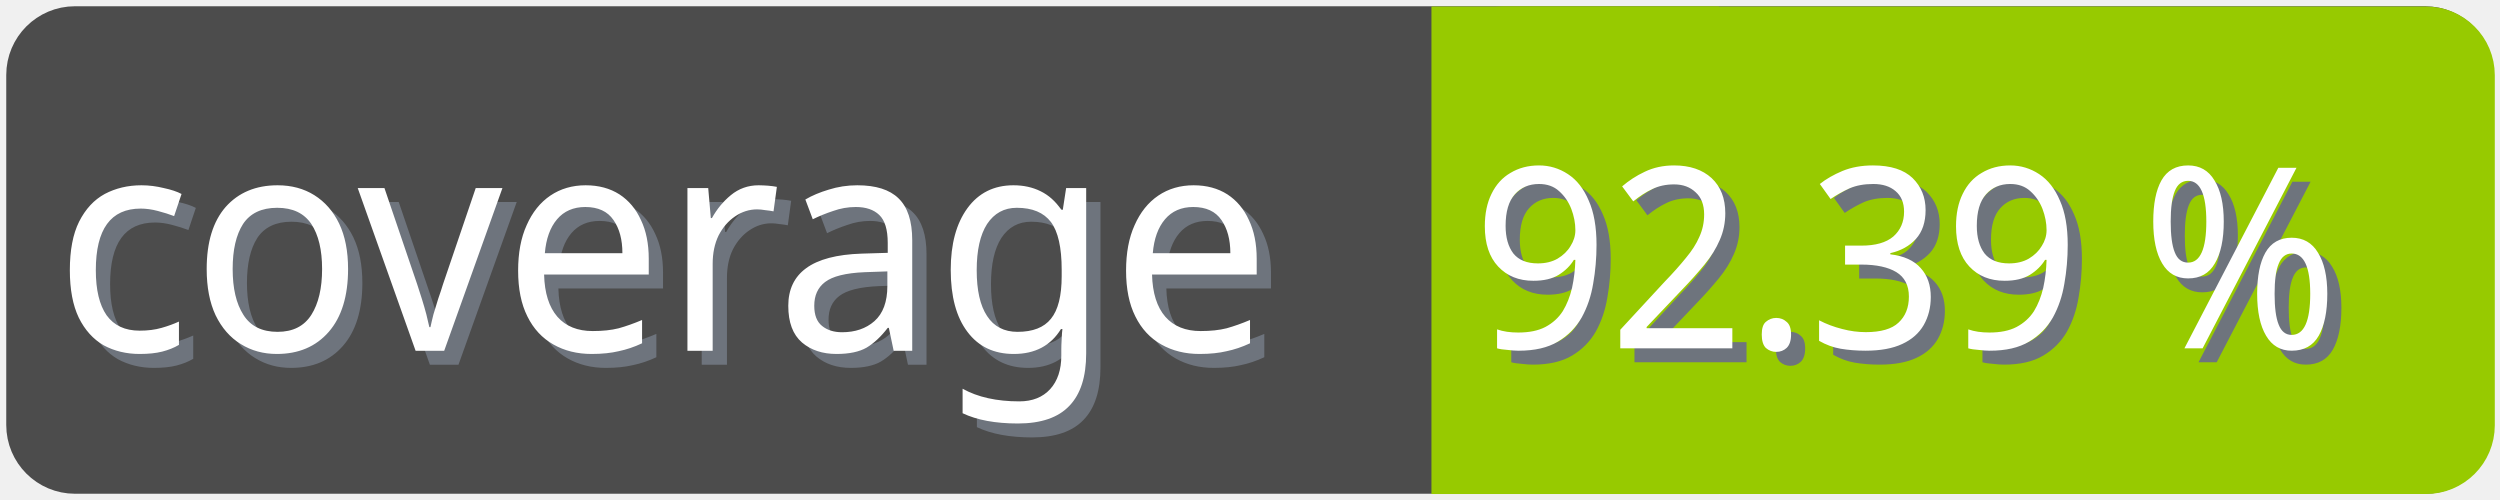
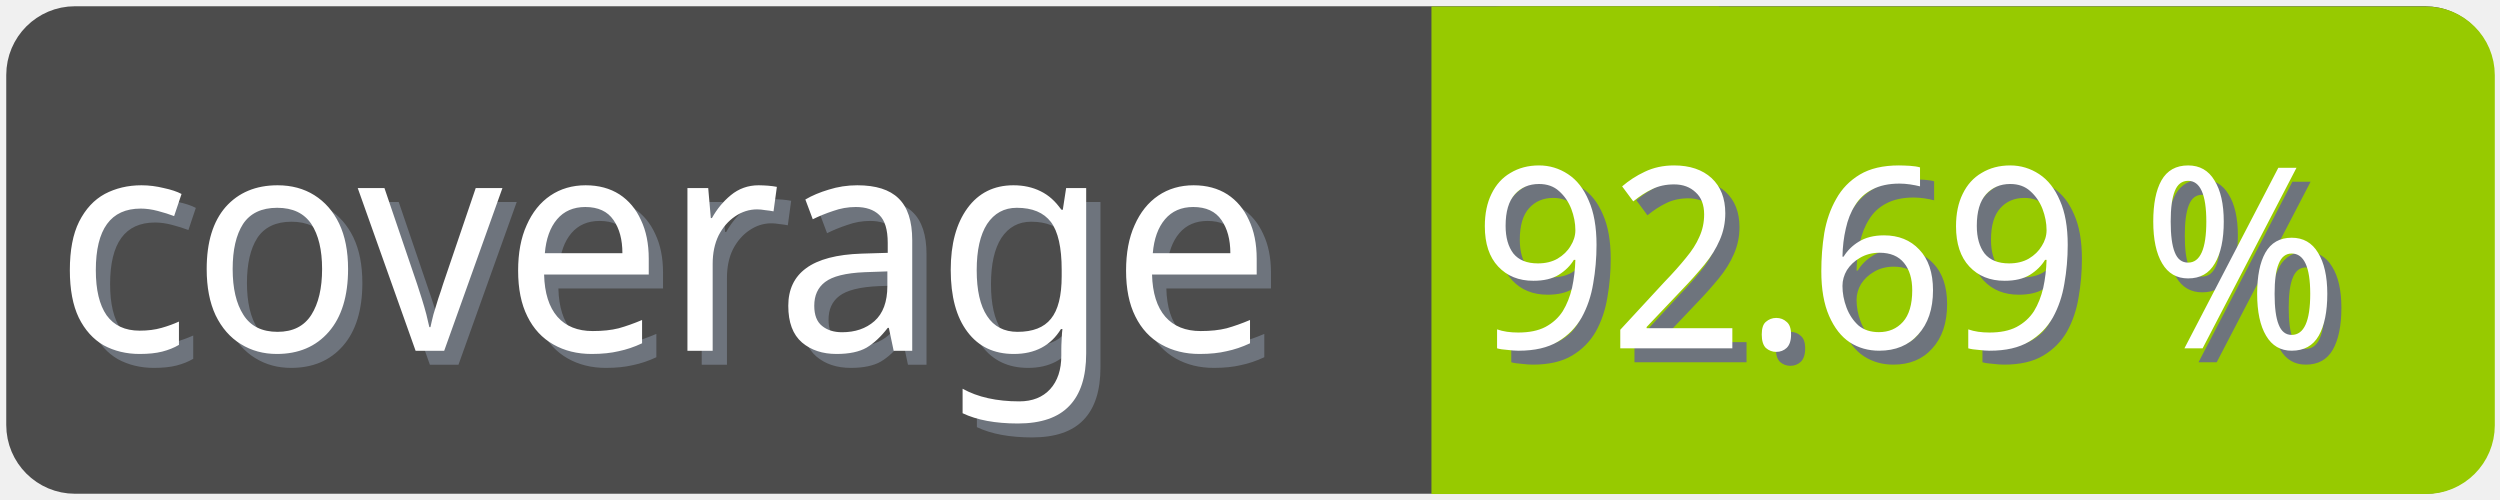
<svg xmlns="http://www.w3.org/2000/svg" width="100" height="20">
  <g>
    <rect fill="none" id="canvas_background" height="22" width="102" y="-1" x="-1" />
  </g>
  <g>
    <rect rx="2" id="svg_1" height="18" width="98" y="1" x="1" stroke-width="1.5" stroke="#4c4c4c" fill="#4c4c4c" />
    <text transform="matrix(0.95, 0, 0, 1.01133, 0.0809801, -0.0237383)" font-weight="normal" xml:space="preserve" text-anchor="start" font-family="'Trebuchet MS', Gadget, sans-serif" font-size="12" id="svg_8" y="14.45" x="2.8" stroke-width="0" stroke="#4c4c4c" fill="#6e747d">coverage</text>
    <text transform="matrix(0.95, 0, 0, 1.01133, 0.0809801, -0.0237383)" font-weight="normal" xml:space="preserve" text-anchor="start" font-family="'Trebuchet MS', Gadget, sans-serif" font-size="12" id="svg_3" y="13.9" x="2.2" stroke-width="0" stroke="#4c4c4c" fill="#ffffff">coverage</text>
    <rect rx="2" id="svg_5" height="18" width="40.905" y="1.011" x="58.137" stroke-width="1.5" stroke="#97ca00" fill="#97ca00" />
    <rect id="svg_7" height="18" width="10" y="1.011" x="58.008" stroke-width="1.5" stroke="#97ca00" fill="#97ca00" />
-     <text transform="matrix(0.95, 0, 0, 1.01133, 0.0809801, -0.0237383)" font-weight="normal" xml:space="preserve" text-anchor="end" font-family="'Trebuchet MS', Gadget, sans-serif" font-size="10" id="svg_10" y="14.35" x="99" stroke-width="0" stroke="#4c4c4c" fill="#6e747d">92.39 %</text>
-     <text transform="matrix(0.95, 0, 0, 1.01133, 0.0809801, -0.0237383)" font-weight="normal" xml:space="preserve" text-anchor="end" font-family="'Trebuchet MS', Gadget, sans-serif" font-size="10" id="svg_9" y="13.8" x="98.4" stroke-width="0" stroke="#4c4c4c" fill="#ffffff">92.39 %</text>
+     <text transform="matrix(0.95, 0, 0, 1.01133, 0.0809801, -0.0237383)" font-weight="normal" xml:space="preserve" text-anchor="end" font-family="'Trebuchet MS', Gadget, sans-serif" font-size="10" id="svg_10" y="14.35" x="99" stroke-width="0" stroke="#4c4c4c" fill="#6e747d">92.69 %</text>
+     <text transform="matrix(0.95, 0, 0, 1.01133, 0.0809801, -0.0237383)" font-weight="normal" xml:space="preserve" text-anchor="end" font-family="'Trebuchet MS', Gadget, sans-serif" font-size="10" id="svg_9" y="13.8" x="98.4" stroke-width="0" stroke="#4c4c4c" fill="#ffffff">92.69 %</text>
  </g>
</svg>
